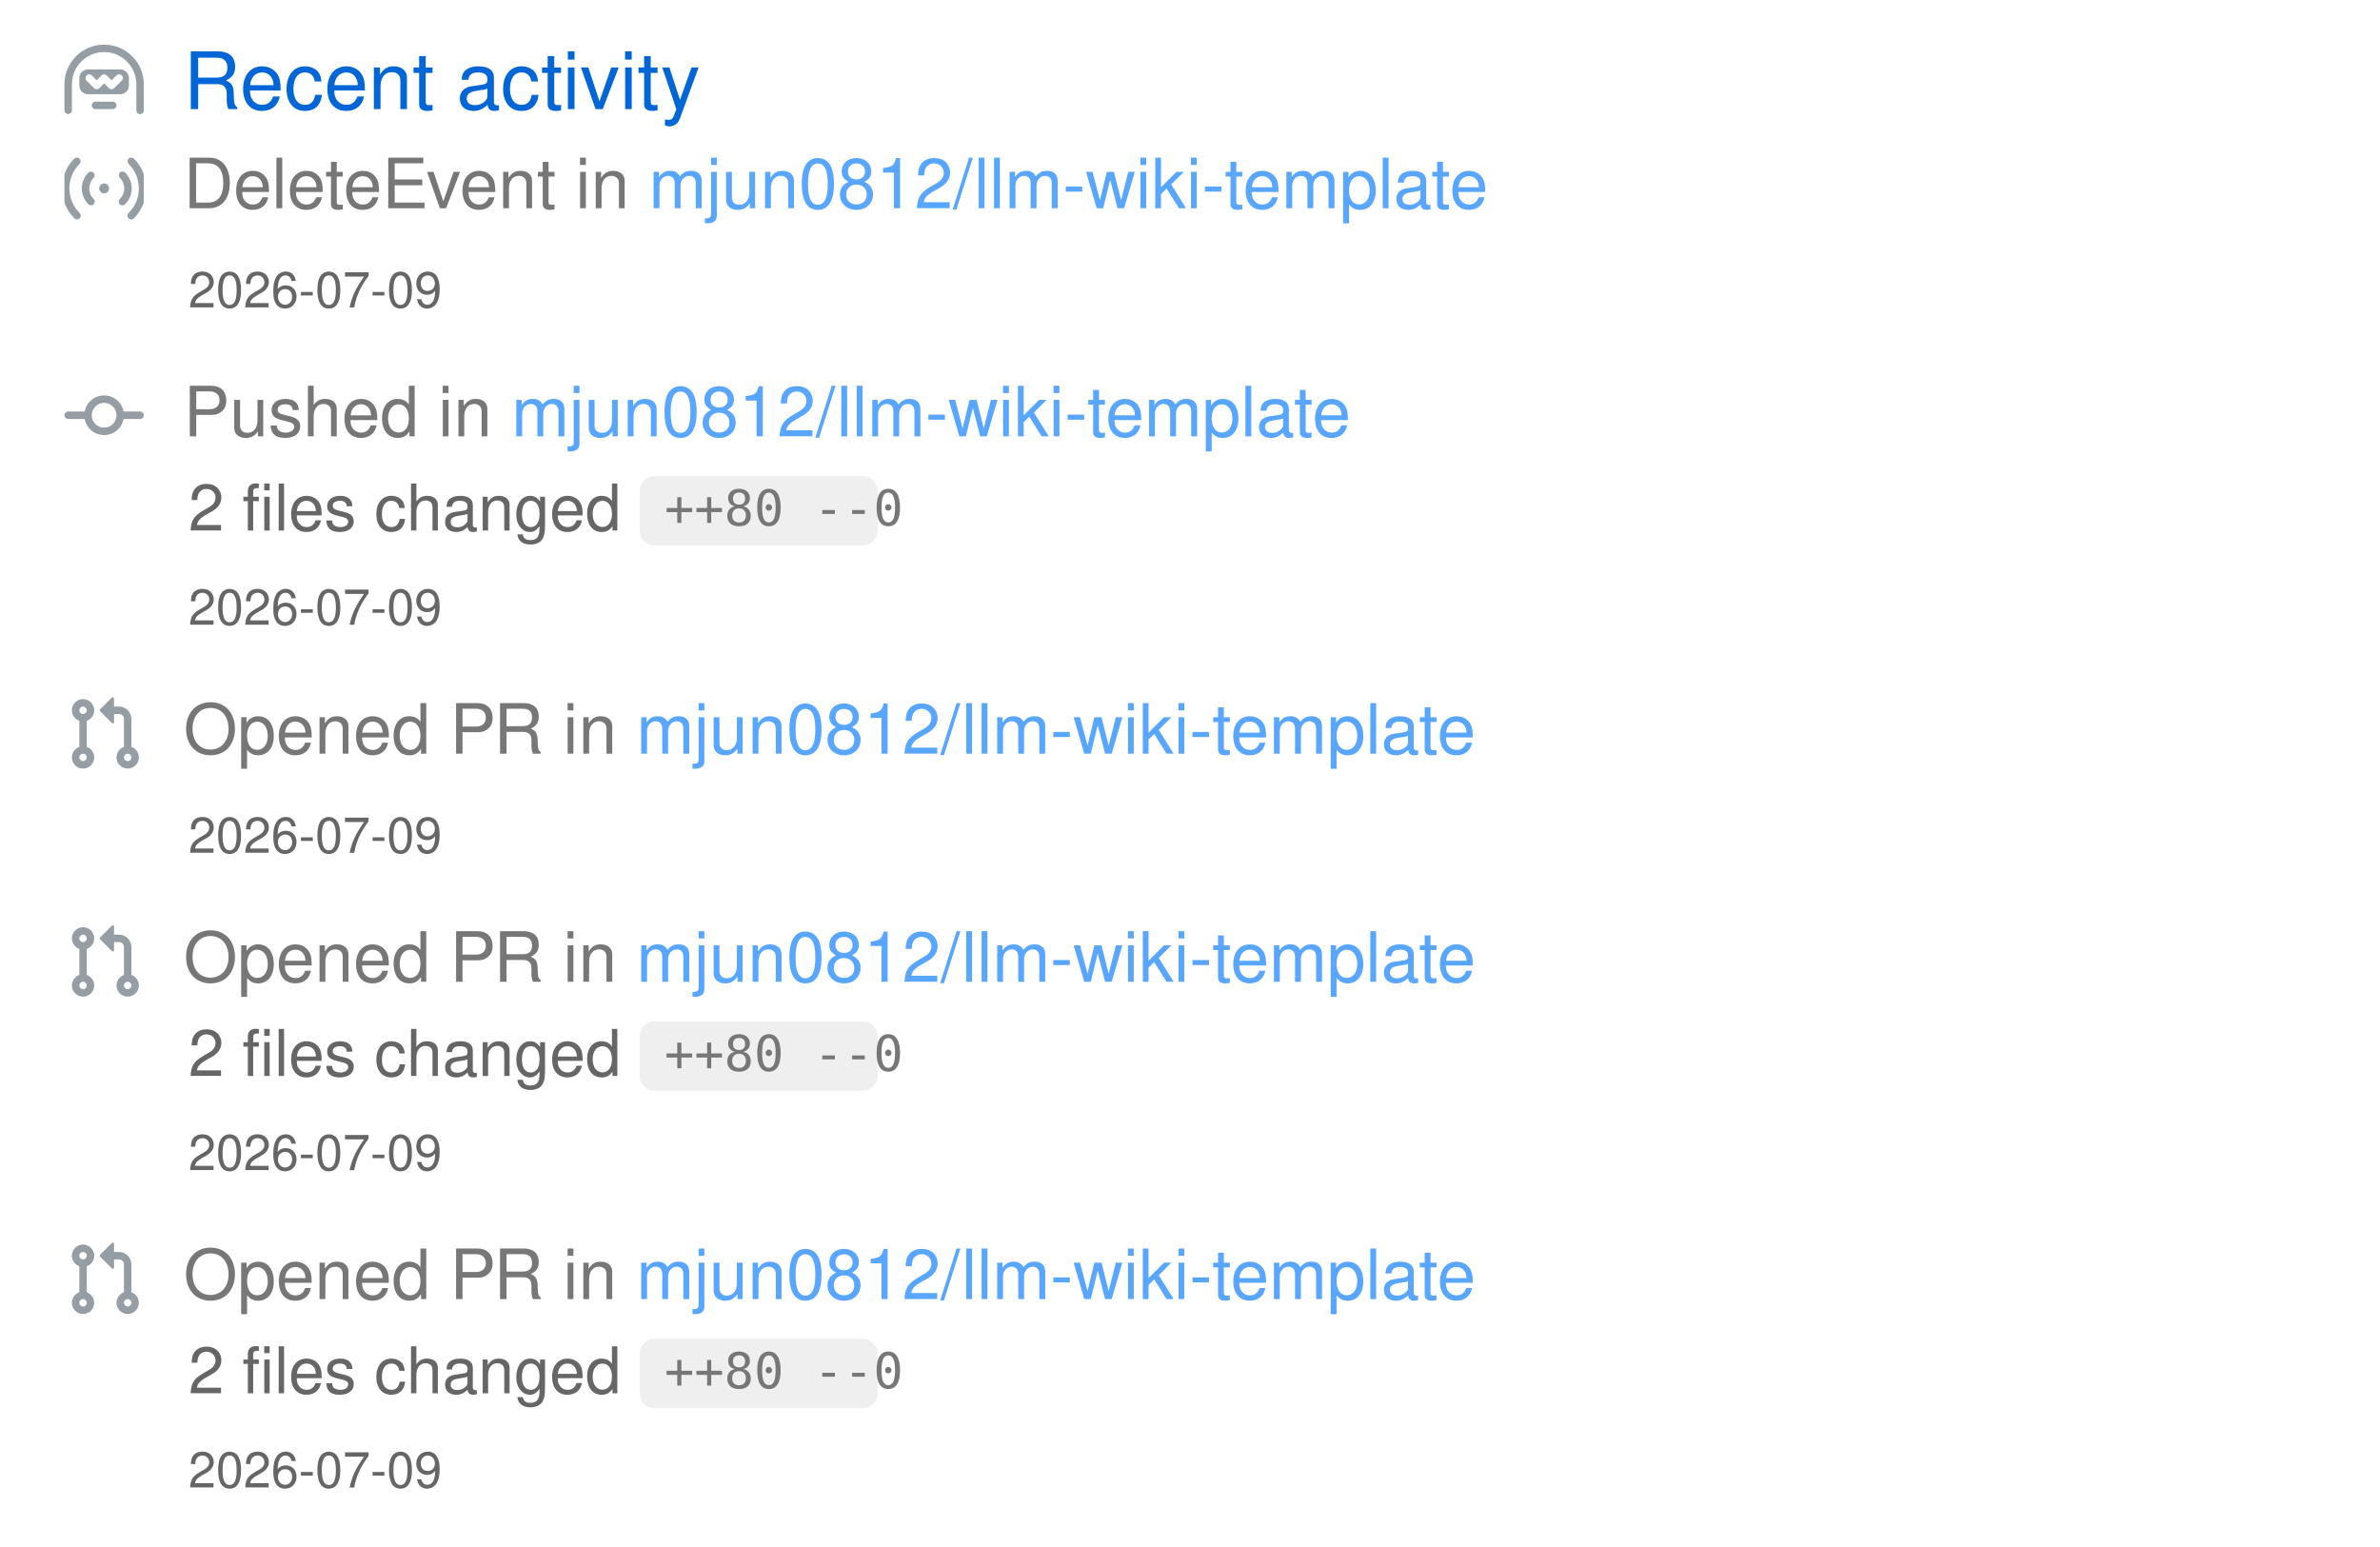
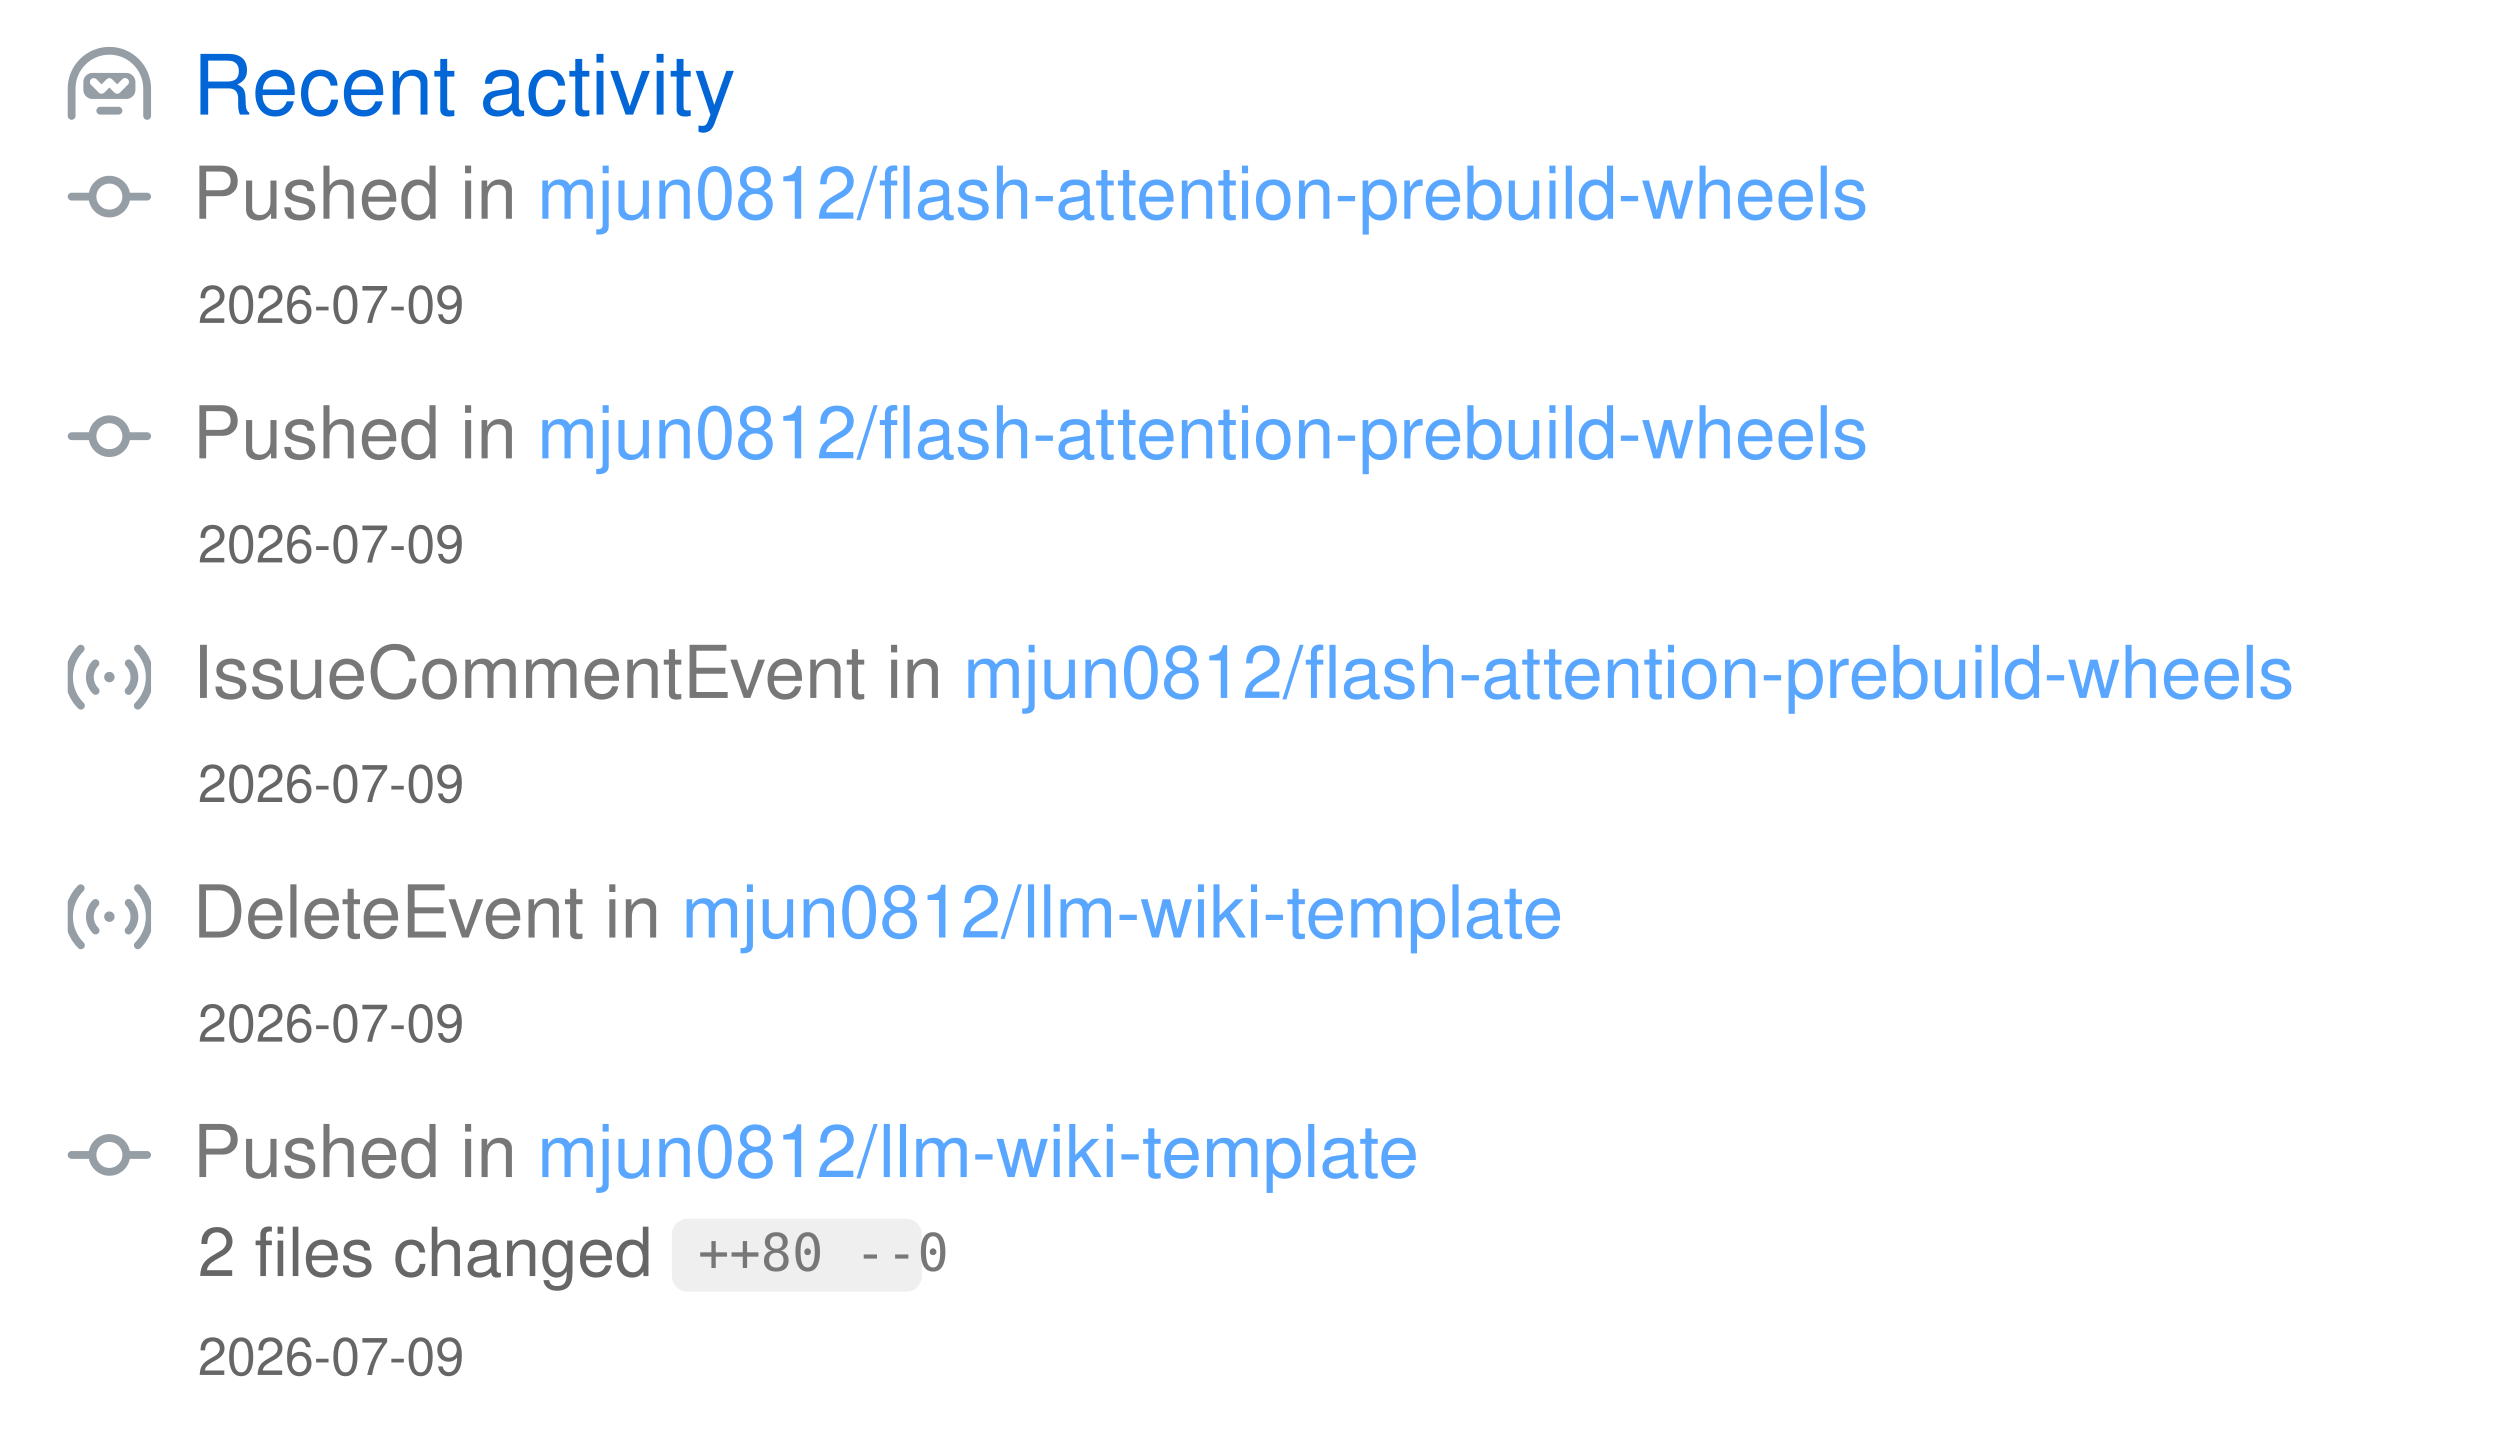
- <svg xmlns="http://www.w3.org/2000/svg" width="480" height="312" viewBox="0 0 480 312" class="">
+ <svg xmlns="http://www.w3.org/2000/svg" width="480" height="276" viewBox="0 0 480 276" class="">
  <defs>
    <style />
  </defs>
  <style>
    svg{font-family:-apple-system,BlinkMacSystemFont,Segoe UI,Helvetica,Arial,sans-serif,Apple Color Emoji,Segoe UI Emoji;font-size:14px;color:#777}.repo-badges .badge.language::before{content:"";display:inline-block;width:10px;height:10px;margin-right:5px;border-radius:50%;background-color:var(--lang-color,#959da5)}@keyframes animation-gauge{from{stroke-dasharray:0 329}}.activity{margin-bottom:12px}.activity .repo{display:inline;color:#58a6ff}.activity .code{background-color:#7777771f;padding:1px 5px;font-size:80%;border-radius:6px;color:#777;font-family:SFMono-Regular,Consolas,Liberation Mono,Menlo,monospace;margin:0 4px -3px}:root{--color-calendar-graph-day-bg:#ebedf0;--color-calendar-graph-day-border:rgba(27,31,35,0.06);--color-calendar-graph-day-L1-bg:#9be9a8;--color-calendar-graph-day-L2-bg:#40c463;--color-calendar-graph-day-L3-bg:#30a14e;--color-calendar-graph-day-L4-bg:#216e39;--color-calendar-halloween-graph-day-L1-bg:#ffee4a;--color-calendar-halloween-graph-day-L2-bg:#ffc501;--color-calendar-halloween-graph-day-L3-bg:#fe9600;--color-calendar-halloween-graph-day-L4-bg:#03001c;--color-calendar-winter-graph-day-L1-bg:#0a3069;--color-calendar-winter-graph-day-L2-bg:#0969da;--color-calendar-winter-graph-day-L3-bg:#54aeff;--color-calendar-winter-graph-day-L4-bg:#b6e3ff;--color-calendar-graph-day-L4-border:rgba(27,31,35,0.06);--color-calendar-graph-day-L3-border:rgba(27,31,35,0.06);--color-calendar-graph-day-L2-border:rgba(27,31,35,0.06);--color-calendar-graph-day-L1-border:rgba(27,31,35,0.06)}#metrics-end{width:100%}
  </style>
  <style />
  <g transform="translate(0,0)" class="plugin-activity" data-plugin="activity">
    <g data-section="activity">
-       <svg width="100%" height="312" viewBox="0 0 480 312">
+       <svg width="100%" height="276" viewBox="0 0 480 276">
        <g transform="translate(13,9)" fill="#959da5">
          <svg viewBox="0 0 16 16" width="16" height="16" aria-hidden="true">
            <path fill-rule="evenodd" d="M0 8a8 8 0 1116 0v5.25a.75.75 0 01-1.5 0V8a6.5 6.5 0 10-13 0v5.25a.75.75 0 01-1.5 0V8zm5.5 4.25a.75.75 0 01.75-.75h3.5a.75.75 0 010 1.5h-3.5a.75.75 0 01-.75-.75zM3 6.75C3 5.784 3.784 5 4.75 5h6.5c.966 0 1.75.784 1.75 1.75v1.5A1.75 1.75 0 0111.25 10h-6.5A1.75 1.75 0 013 8.25v-1.5zm1.47-.53a.75.75 0 011.06 0l.97.97.97-.97a.75.75 0 011.06 0l.97.97.97-.97a.75.75 0 111.06 1.06l-1.5 1.5a.75.75 0 01-1.06 0L8 7.81l-.97.97a.75.75 0 01-1.06 0l-1.5-1.5a.75.75 0 010-1.06z" />
          </svg>
        </g>
        <text x="37" y="22" font-size="16" fill="#0366d6">
          Recent activity
        </text>
-         <g class="activity" data-type="DeleteEvent" data-repo="mjun0812/llm-wiki-template" data-date="2026-07-09">
+         <g class="activity" data-type="PushEvent" data-repo="mjun0812/flash-attention-prebuild-wheels" data-date="2026-07-09">
          <g transform="translate(13,30)" fill="#959da5">
            <svg viewBox="0 0 16 16" width="16" height="16" aria-hidden="true">
-               <path fill-rule="evenodd" d="M3.05 3.05a7 7 0 000 9.9.75.75 0 11-1.06 1.06c-3.32-3.32-3.32-8.7 0-12.02a.75.75 0 011.06 1.06zm9.9-1.06a.75.75 0 011.06 0c3.32 3.32 3.32 8.7 0 12.02a.75.75 0 11-1.06-1.06 7 7 0 000-9.9.75.75 0 010-1.06zM5.879 5.879a3 3 0 000 4.243.75.75 0 11-1.061 1.06 4.5 4.5 0 010-6.364.75.75 0 011.06 1.06zm5.303-1.061a.75.75 0 011.06 0 4.5 4.5 0 010 6.364.75.75 0 11-1.06-1.06 3 3 0 000-4.243.75.75 0 010-1.061zM8 9a1 1 0 100-2 1 1 0 000 2z" />
+               <path fill-rule="evenodd" d="M10.5 7.75a2.5 2.5 0 11-5 0 2.5 2.5 0 015 0zm1.43.75a4.002 4.002 0 01-7.86 0H.75a.75.75 0 110-1.5h3.32a4.001 4.001 0 017.86 0h3.32a.75.75 0 110 1.5h-3.32z" />
            </svg>
          </g>
          <text x="37" y="42" font-size="14" fill="#777777">
-             DeleteEvent in
+             Pushed in
            <tspan class="repo" fill="#58a6ff">
-               mjun0812/llm-wiki-template
+               mjun0812/flash-attention-prebuild-wheels
            </tspan>
          </text>
          <text x="38" y="62" font-size="10" fill="#666666">
            2026-07-09
          </text>
        </g>
-         <g class="activity" data-type="PushEvent" data-repo="mjun0812/llm-wiki-template" data-date="2026-07-09">
+         <g class="activity" data-type="PushEvent" data-repo="mjun0812/flash-attention-prebuild-wheels" data-date="2026-07-09">
          <g transform="translate(13,76)" fill="#959da5">
            <svg viewBox="0 0 16 16" width="16" height="16" aria-hidden="true">
              <path fill-rule="evenodd" d="M10.5 7.75a2.5 2.5 0 11-5 0 2.5 2.5 0 015 0zm1.43.75a4.002 4.002 0 01-7.86 0H.75a.75.75 0 110-1.5h3.32a4.001 4.001 0 017.86 0h3.32a.75.75 0 110 1.5h-3.32z" />
            </svg>
          </g>
          <text x="37" y="88" font-size="14" fill="#777777">
            Pushed in
            <tspan class="repo" fill="#58a6ff">
-               mjun0812/llm-wiki-template
+               mjun0812/flash-attention-prebuild-wheels
            </tspan>
          </text>
-           <text x="38" y="107" font-size="13" fill="#666666">
-             2 files changed
-           </text>
-           <g class="code">
-             <rect x="129" y="96" width="48" height="14" rx="3" ry="3" fill="#777777" fill-opacity="0.12" />
-             <text x="134" y="106" font-size="10" fill="#777777" font-family="monospace">
-               ++80 --0
-             </text>
-           </g>
-           <text x="38" y="126" font-size="10" fill="#666666">
+           <text x="38" y="108" font-size="10" fill="#666666">
            2026-07-09
          </text>
        </g>
-         <g class="activity" data-type="PullRequestEvent" data-repo="mjun0812/llm-wiki-template" data-date="2026-07-09">
-           <g transform="translate(13,140)" fill="#959da5">
+         <g class="activity" data-type="IssueCommentEvent" data-repo="mjun0812/flash-attention-prebuild-wheels" data-date="2026-07-09">
+           <g transform="translate(13,122)" fill="#959da5">
            <svg viewBox="0 0 16 16" width="16" height="16" aria-hidden="true">
-               <path fill-rule="evenodd" d="M7.177 3.073L9.573.677A.25.25 0 0110 .854v4.792a.25.25 0 01-.427.177L7.177 3.427a.25.25 0 010-.354zM3.75 2.5a.75.75 0 100 1.5.75.75 0 000-1.5zm-2.25.75a2.25 2.25 0 113 2.122v5.256a2.251 2.251 0 11-1.5 0V5.372A2.25 2.25 0 011.5 3.25zM11 2.5h-1V4h1a1 1 0 011 1v5.628a2.251 2.251 0 101.5 0V5A2.5 2.5 0 0011 2.5zm1 10.25a.75.75 0 111.5 0 .75.75 0 01-1.5 0zM3.75 12a.75.75 0 100 1.5.75.75 0 000-1.5z" />
+               <path fill-rule="evenodd" d="M3.05 3.05a7 7 0 000 9.9.75.75 0 11-1.06 1.06c-3.32-3.32-3.32-8.7 0-12.02a.75.75 0 011.06 1.06zm9.9-1.06a.75.75 0 011.06 0c3.32 3.32 3.32 8.7 0 12.02a.75.75 0 11-1.06-1.06 7 7 0 000-9.9.75.75 0 010-1.06zM5.879 5.879a3 3 0 000 4.243.75.75 0 11-1.061 1.06 4.5 4.5 0 010-6.364.75.75 0 011.06 1.06zm5.303-1.061a.75.75 0 011.06 0 4.5 4.5 0 010 6.364.75.75 0 11-1.06-1.06 3 3 0 000-4.243.75.75 0 010-1.061zM8 9a1 1 0 100-2 1 1 0 000 2z" />
            </svg>
          </g>
-           <text x="37" y="152" font-size="14" fill="#777777">
-             Opened PR in
+           <text x="37" y="134" font-size="14" fill="#777777">
+             IssueCommentEvent in
+             <tspan class="repo" fill="#58a6ff">
+               mjun0812/flash-attention-prebuild-wheels
+             </tspan>
+           </text>
+           <text x="38" y="154" font-size="10" fill="#666666">
+             2026-07-09
+           </text>
+         </g>
+         <g class="activity" data-type="DeleteEvent" data-repo="mjun0812/llm-wiki-template" data-date="2026-07-09">
+           <g transform="translate(13,168)" fill="#959da5">
+             <svg viewBox="0 0 16 16" width="16" height="16" aria-hidden="true">
+               <path fill-rule="evenodd" d="M3.05 3.05a7 7 0 000 9.9.75.75 0 11-1.06 1.06c-3.32-3.32-3.32-8.7 0-12.02a.75.75 0 011.06 1.06zm9.9-1.06a.75.75 0 011.06 0c3.32 3.32 3.32 8.7 0 12.02a.75.75 0 11-1.06-1.06 7 7 0 000-9.9.75.75 0 010-1.06zM5.879 5.879a3 3 0 000 4.243.75.75 0 11-1.061 1.06 4.5 4.5 0 010-6.364.75.75 0 011.06 1.06zm5.303-1.061a.75.75 0 011.06 0 4.5 4.5 0 010 6.364.75.75 0 11-1.06-1.06 3 3 0 000-4.243.75.75 0 010-1.061zM8 9a1 1 0 100-2 1 1 0 000 2z" />
+             </svg>
+           </g>
+           <text x="37" y="180" font-size="14" fill="#777777">
+             DeleteEvent in
            <tspan class="repo" fill="#58a6ff">
              mjun0812/llm-wiki-template
            </tspan>
          </text>
-           <text x="38" y="172" font-size="10" fill="#666666">
+           <text x="38" y="200" font-size="10" fill="#666666">
            2026-07-09
          </text>
        </g>
-         <g class="activity" data-type="PullRequestEvent" data-repo="mjun0812/llm-wiki-template" data-date="2026-07-09">
-           <g transform="translate(13,186)" fill="#959da5">
+         <g class="activity" data-type="PushEvent" data-repo="mjun0812/llm-wiki-template" data-date="2026-07-09">
+           <g transform="translate(13,214)" fill="#959da5">
            <svg viewBox="0 0 16 16" width="16" height="16" aria-hidden="true">
-               <path fill-rule="evenodd" d="M7.177 3.073L9.573.677A.25.25 0 0110 .854v4.792a.25.25 0 01-.427.177L7.177 3.427a.25.25 0 010-.354zM3.75 2.5a.75.75 0 100 1.5.75.75 0 000-1.5zm-2.25.75a2.25 2.25 0 113 2.122v5.256a2.251 2.251 0 11-1.5 0V5.372A2.25 2.25 0 011.5 3.25zM11 2.5h-1V4h1a1 1 0 011 1v5.628a2.251 2.251 0 101.5 0V5A2.5 2.5 0 0011 2.5zm1 10.25a.75.75 0 111.5 0 .75.75 0 01-1.5 0zM3.75 12a.75.75 0 100 1.5.75.75 0 000-1.5z" />
+               <path fill-rule="evenodd" d="M10.5 7.75a2.5 2.5 0 11-5 0 2.5 2.5 0 015 0zm1.43.75a4.002 4.002 0 01-7.86 0H.75a.75.75 0 110-1.5h3.32a4.001 4.001 0 017.86 0h3.32a.75.75 0 110 1.5h-3.32z" />
            </svg>
          </g>
-           <text x="37" y="198" font-size="14" fill="#777777">
-             Opened PR in
+           <text x="37" y="226" font-size="14" fill="#777777">
+             Pushed in
            <tspan class="repo" fill="#58a6ff">
              mjun0812/llm-wiki-template
            </tspan>
          </text>
-           <text x="38" y="217" font-size="13" fill="#666666">
+           <text x="38" y="245" font-size="13" fill="#666666">
            2 files changed
          </text>
          <g class="code">
-             <rect x="129" y="206" width="48" height="14" rx="3" ry="3" fill="#777777" fill-opacity="0.12" />
-             <text x="134" y="216" font-size="10" fill="#777777" font-family="monospace">
+             <rect x="129" y="234" width="48" height="14" rx="3" ry="3" fill="#777777" fill-opacity="0.12" />
+             <text x="134" y="244" font-size="10" fill="#777777" font-family="monospace">
              ++80 --0
            </text>
          </g>
-           <text x="38" y="236" font-size="10" fill="#666666">
-             2026-07-09
-           </text>
-         </g>
-         <g class="activity" data-type="PullRequestEvent" data-repo="mjun0812/llm-wiki-template" data-date="2026-07-09">
-           <g transform="translate(13,250)" fill="#959da5">
-             <svg viewBox="0 0 16 16" width="16" height="16" aria-hidden="true">
-               <path fill-rule="evenodd" d="M7.177 3.073L9.573.677A.25.25 0 0110 .854v4.792a.25.25 0 01-.427.177L7.177 3.427a.25.25 0 010-.354zM3.75 2.5a.75.75 0 100 1.5.75.75 0 000-1.5zm-2.25.75a2.25 2.25 0 113 2.122v5.256a2.251 2.251 0 11-1.5 0V5.372A2.25 2.25 0 011.5 3.25zM11 2.5h-1V4h1a1 1 0 011 1v5.628a2.251 2.251 0 101.5 0V5A2.5 2.5 0 0011 2.5zm1 10.25a.75.75 0 111.5 0 .75.75 0 01-1.5 0zM3.75 12a.75.75 0 100 1.5.75.75 0 000-1.5z" />
-             </svg>
-           </g>
-           <text x="37" y="262" font-size="14" fill="#777777">
-             Opened PR in
-             <tspan class="repo" fill="#58a6ff">
-               mjun0812/llm-wiki-template
-             </tspan>
-           </text>
-           <text x="38" y="281" font-size="13" fill="#666666">
-             2 files changed
-           </text>
-           <g class="code">
-             <rect x="129" y="270" width="48" height="14" rx="3" ry="3" fill="#777777" fill-opacity="0.12" />
-             <text x="134" y="280" font-size="10" fill="#777777" font-family="monospace">
-               ++80 --0
-             </text>
-           </g>
-           <text x="38" y="300" font-size="10" fill="#666666">
+           <text x="38" y="264" font-size="10" fill="#666666">
            2026-07-09
          </text>
        </g>
      </svg>
    </g>
  </g>
</svg>
